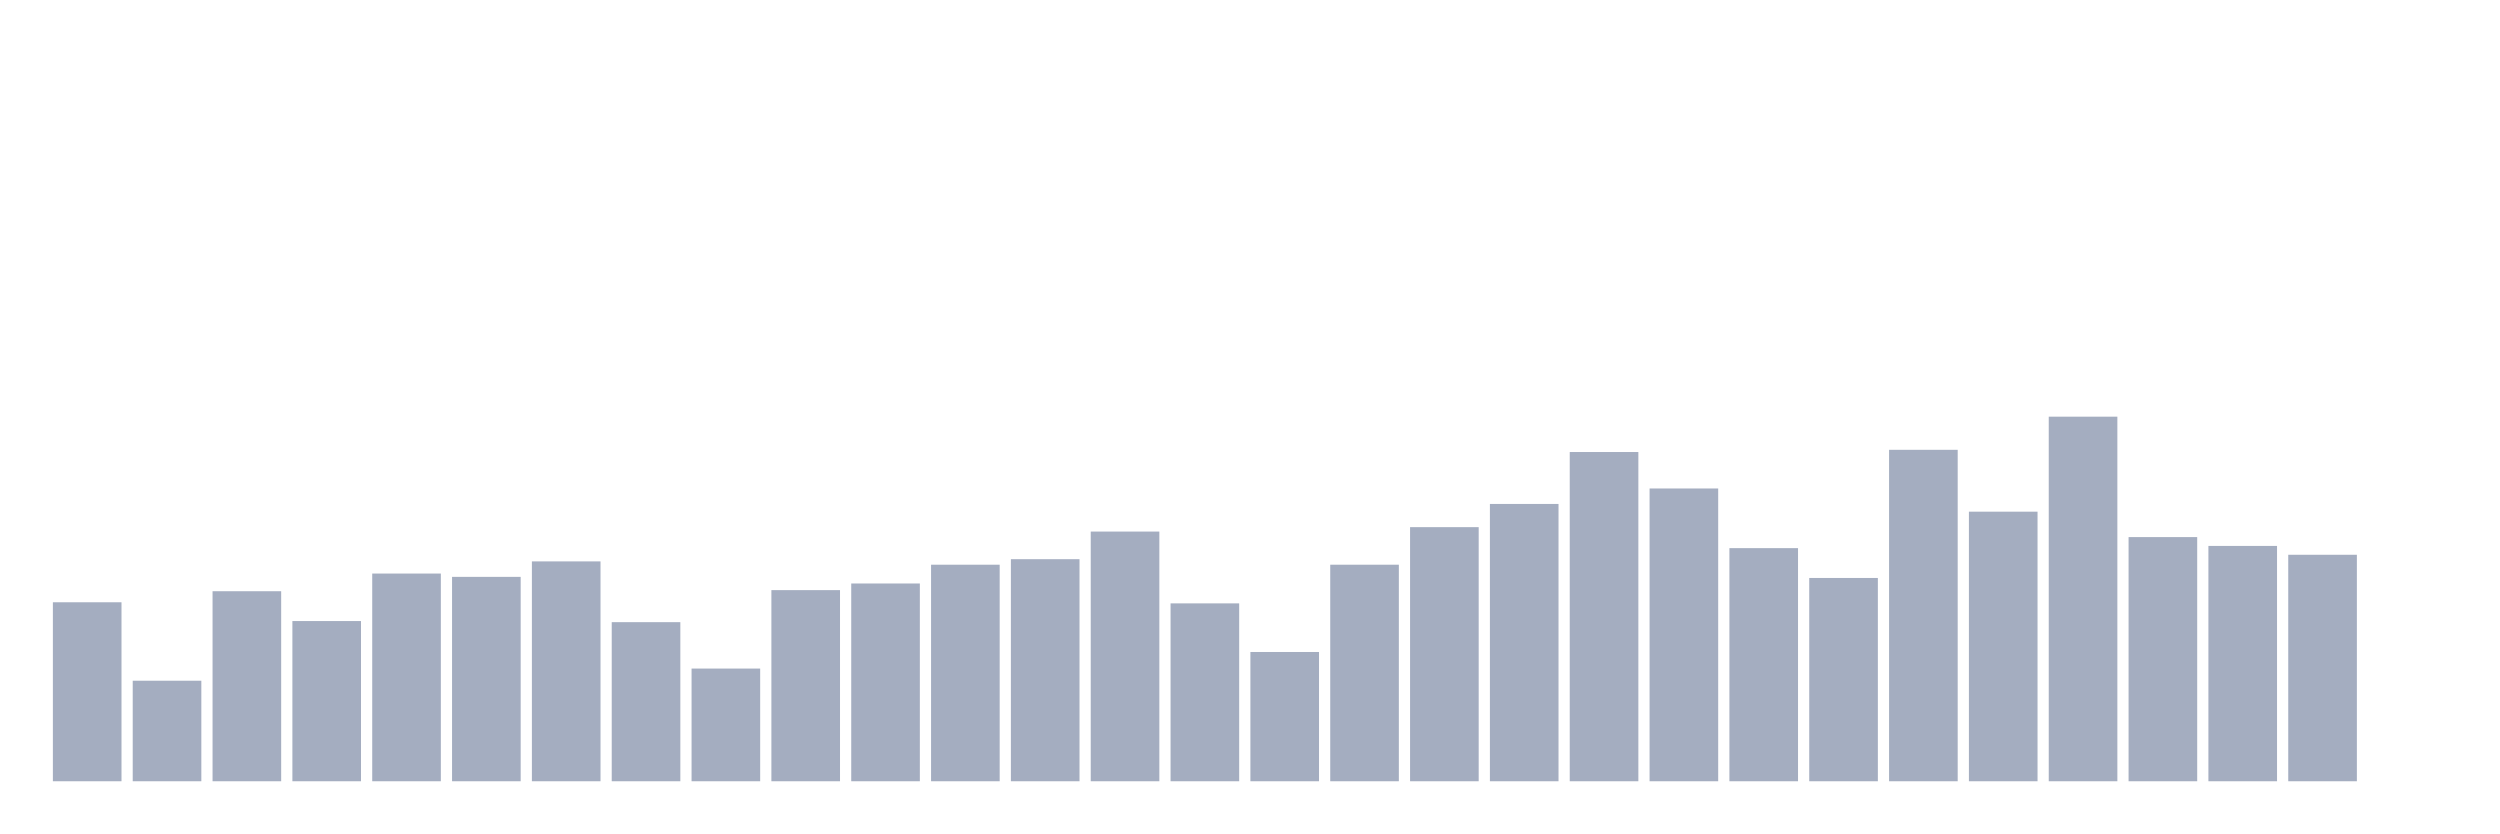
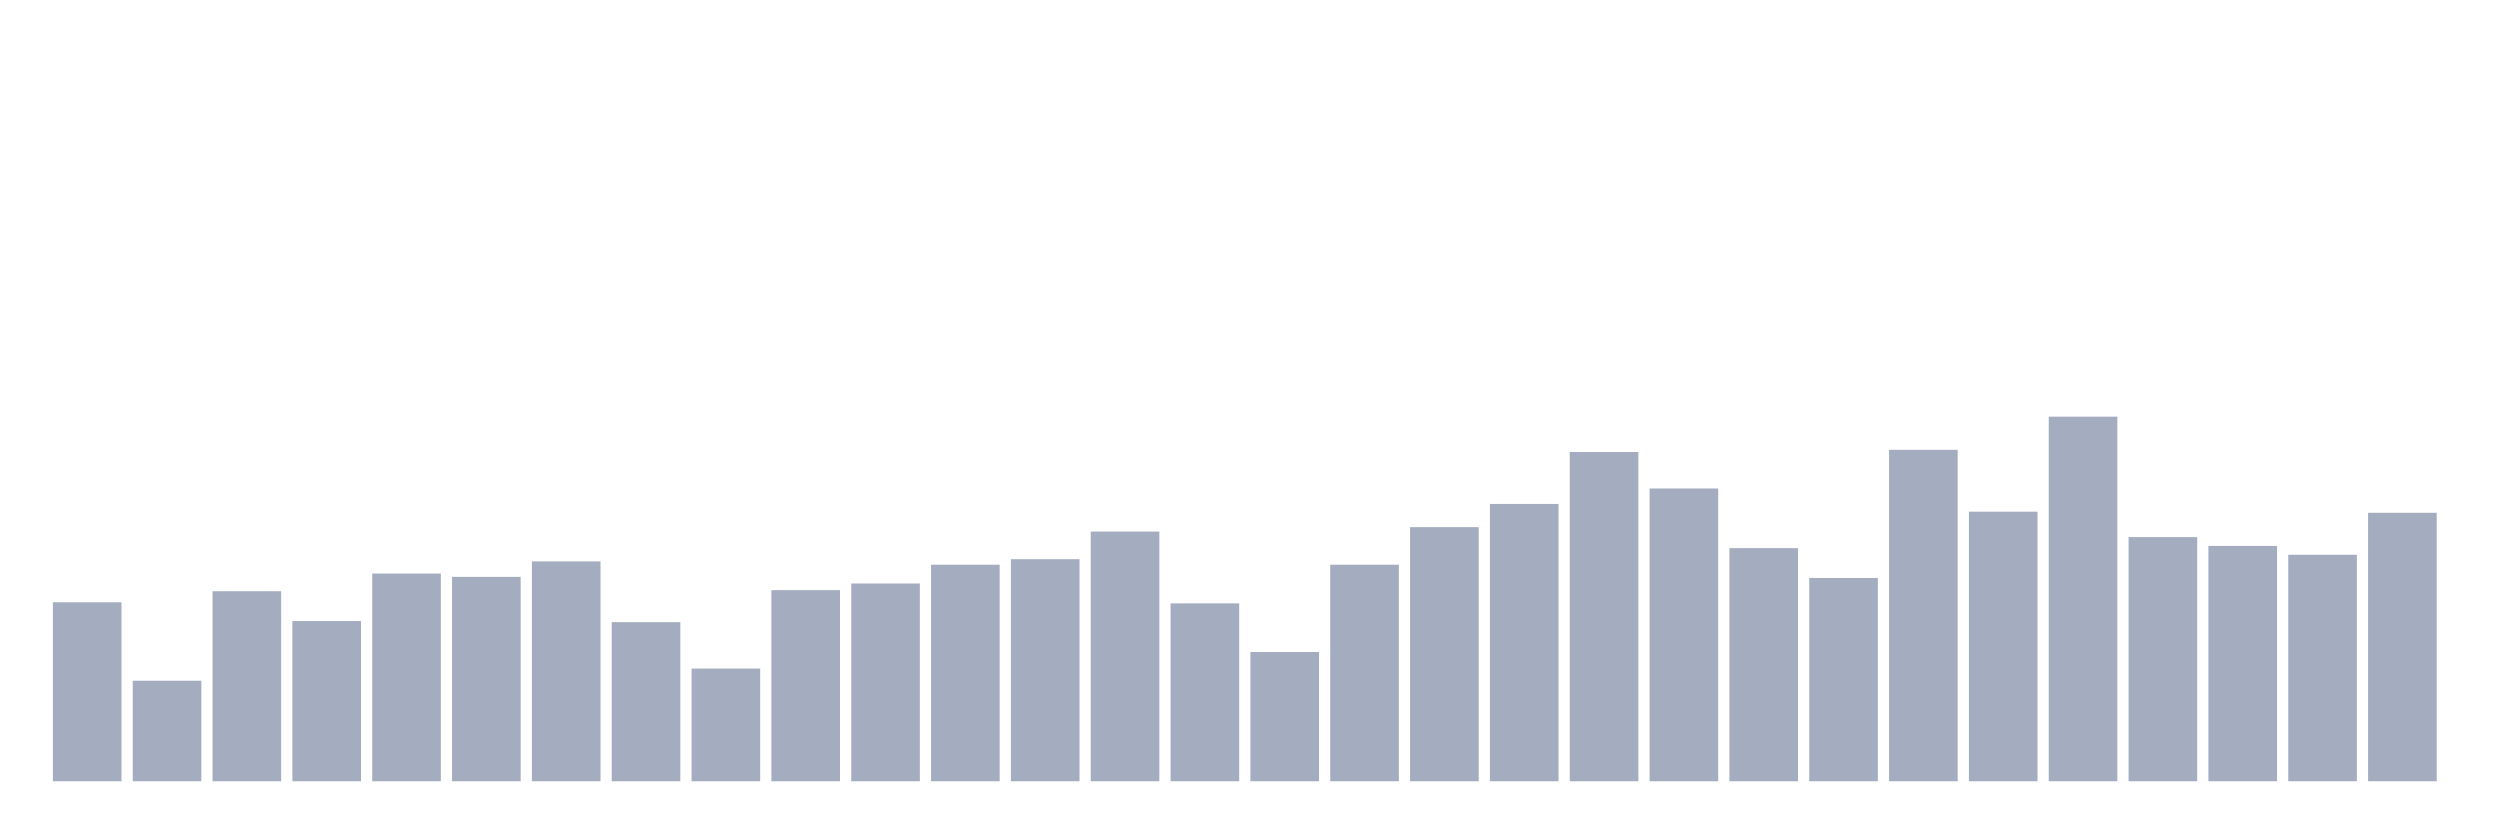
<svg xmlns="http://www.w3.org/2000/svg" viewBox="0 0 480 160">
  <g transform="translate(10,10)">
    <rect class="bar" x="0.153" width="13.175" y="105.636" height="34.364" fill="rgb(164,173,192)" />
    <rect class="bar" x="15.482" width="13.175" y="120.697" height="19.303" fill="rgb(164,173,192)" />
    <rect class="bar" x="30.81" width="13.175" y="103.515" height="36.485" fill="rgb(164,173,192)" />
    <rect class="bar" x="46.138" width="13.175" y="109.242" height="30.758" fill="rgb(164,173,192)" />
    <rect class="bar" x="61.466" width="13.175" y="100.121" height="39.879" fill="rgb(164,173,192)" />
    <rect class="bar" x="76.794" width="13.175" y="100.758" height="39.242" fill="rgb(164,173,192)" />
    <rect class="bar" x="92.123" width="13.175" y="97.788" height="42.212" fill="rgb(164,173,192)" />
    <rect class="bar" x="107.451" width="13.175" y="109.455" height="30.545" fill="rgb(164,173,192)" />
    <rect class="bar" x="122.779" width="13.175" y="118.364" height="21.636" fill="rgb(164,173,192)" />
    <rect class="bar" x="138.107" width="13.175" y="103.303" height="36.697" fill="rgb(164,173,192)" />
    <rect class="bar" x="153.436" width="13.175" y="102.03" height="37.97" fill="rgb(164,173,192)" />
    <rect class="bar" x="168.764" width="13.175" y="98.424" height="41.576" fill="rgb(164,173,192)" />
    <rect class="bar" x="184.092" width="13.175" y="97.364" height="42.636" fill="rgb(164,173,192)" />
    <rect class="bar" x="199.42" width="13.175" y="92.061" height="47.939" fill="rgb(164,173,192)" />
    <rect class="bar" x="214.748" width="13.175" y="105.848" height="34.152" fill="rgb(164,173,192)" />
    <rect class="bar" x="230.077" width="13.175" y="115.182" height="24.818" fill="rgb(164,173,192)" />
    <rect class="bar" x="245.405" width="13.175" y="98.424" height="41.576" fill="rgb(164,173,192)" />
    <rect class="bar" x="260.733" width="13.175" y="91.212" height="48.788" fill="rgb(164,173,192)" />
    <rect class="bar" x="276.061" width="13.175" y="86.758" height="53.242" fill="rgb(164,173,192)" />
    <rect class="bar" x="291.39" width="13.175" y="76.788" height="63.212" fill="rgb(164,173,192)" />
    <rect class="bar" x="306.718" width="13.175" y="83.788" height="56.212" fill="rgb(164,173,192)" />
    <rect class="bar" x="322.046" width="13.175" y="95.242" height="44.758" fill="rgb(164,173,192)" />
    <rect class="bar" x="337.374" width="13.175" y="100.97" height="39.03" fill="rgb(164,173,192)" />
    <rect class="bar" x="352.702" width="13.175" y="76.364" height="63.636" fill="rgb(164,173,192)" />
    <rect class="bar" x="368.031" width="13.175" y="88.242" height="51.758" fill="rgb(164,173,192)" />
    <rect class="bar" x="383.359" width="13.175" y="70" height="70" fill="rgb(164,173,192)" />
    <rect class="bar" x="398.687" width="13.175" y="93.121" height="46.879" fill="rgb(164,173,192)" />
    <rect class="bar" x="414.015" width="13.175" y="94.818" height="45.182" fill="rgb(164,173,192)" />
    <rect class="bar" x="429.344" width="13.175" y="96.515" height="43.485" fill="rgb(164,173,192)" />
-     <rect class="bar" x="444.672" width="13.175" y="140" height="0" fill="rgb(164,173,192)" />
+     <rect class="bar" x="444.672" width="13.175" y="88.455" height="51.545" fill="rgb(164,173,192)" />
  </g>
</svg>
